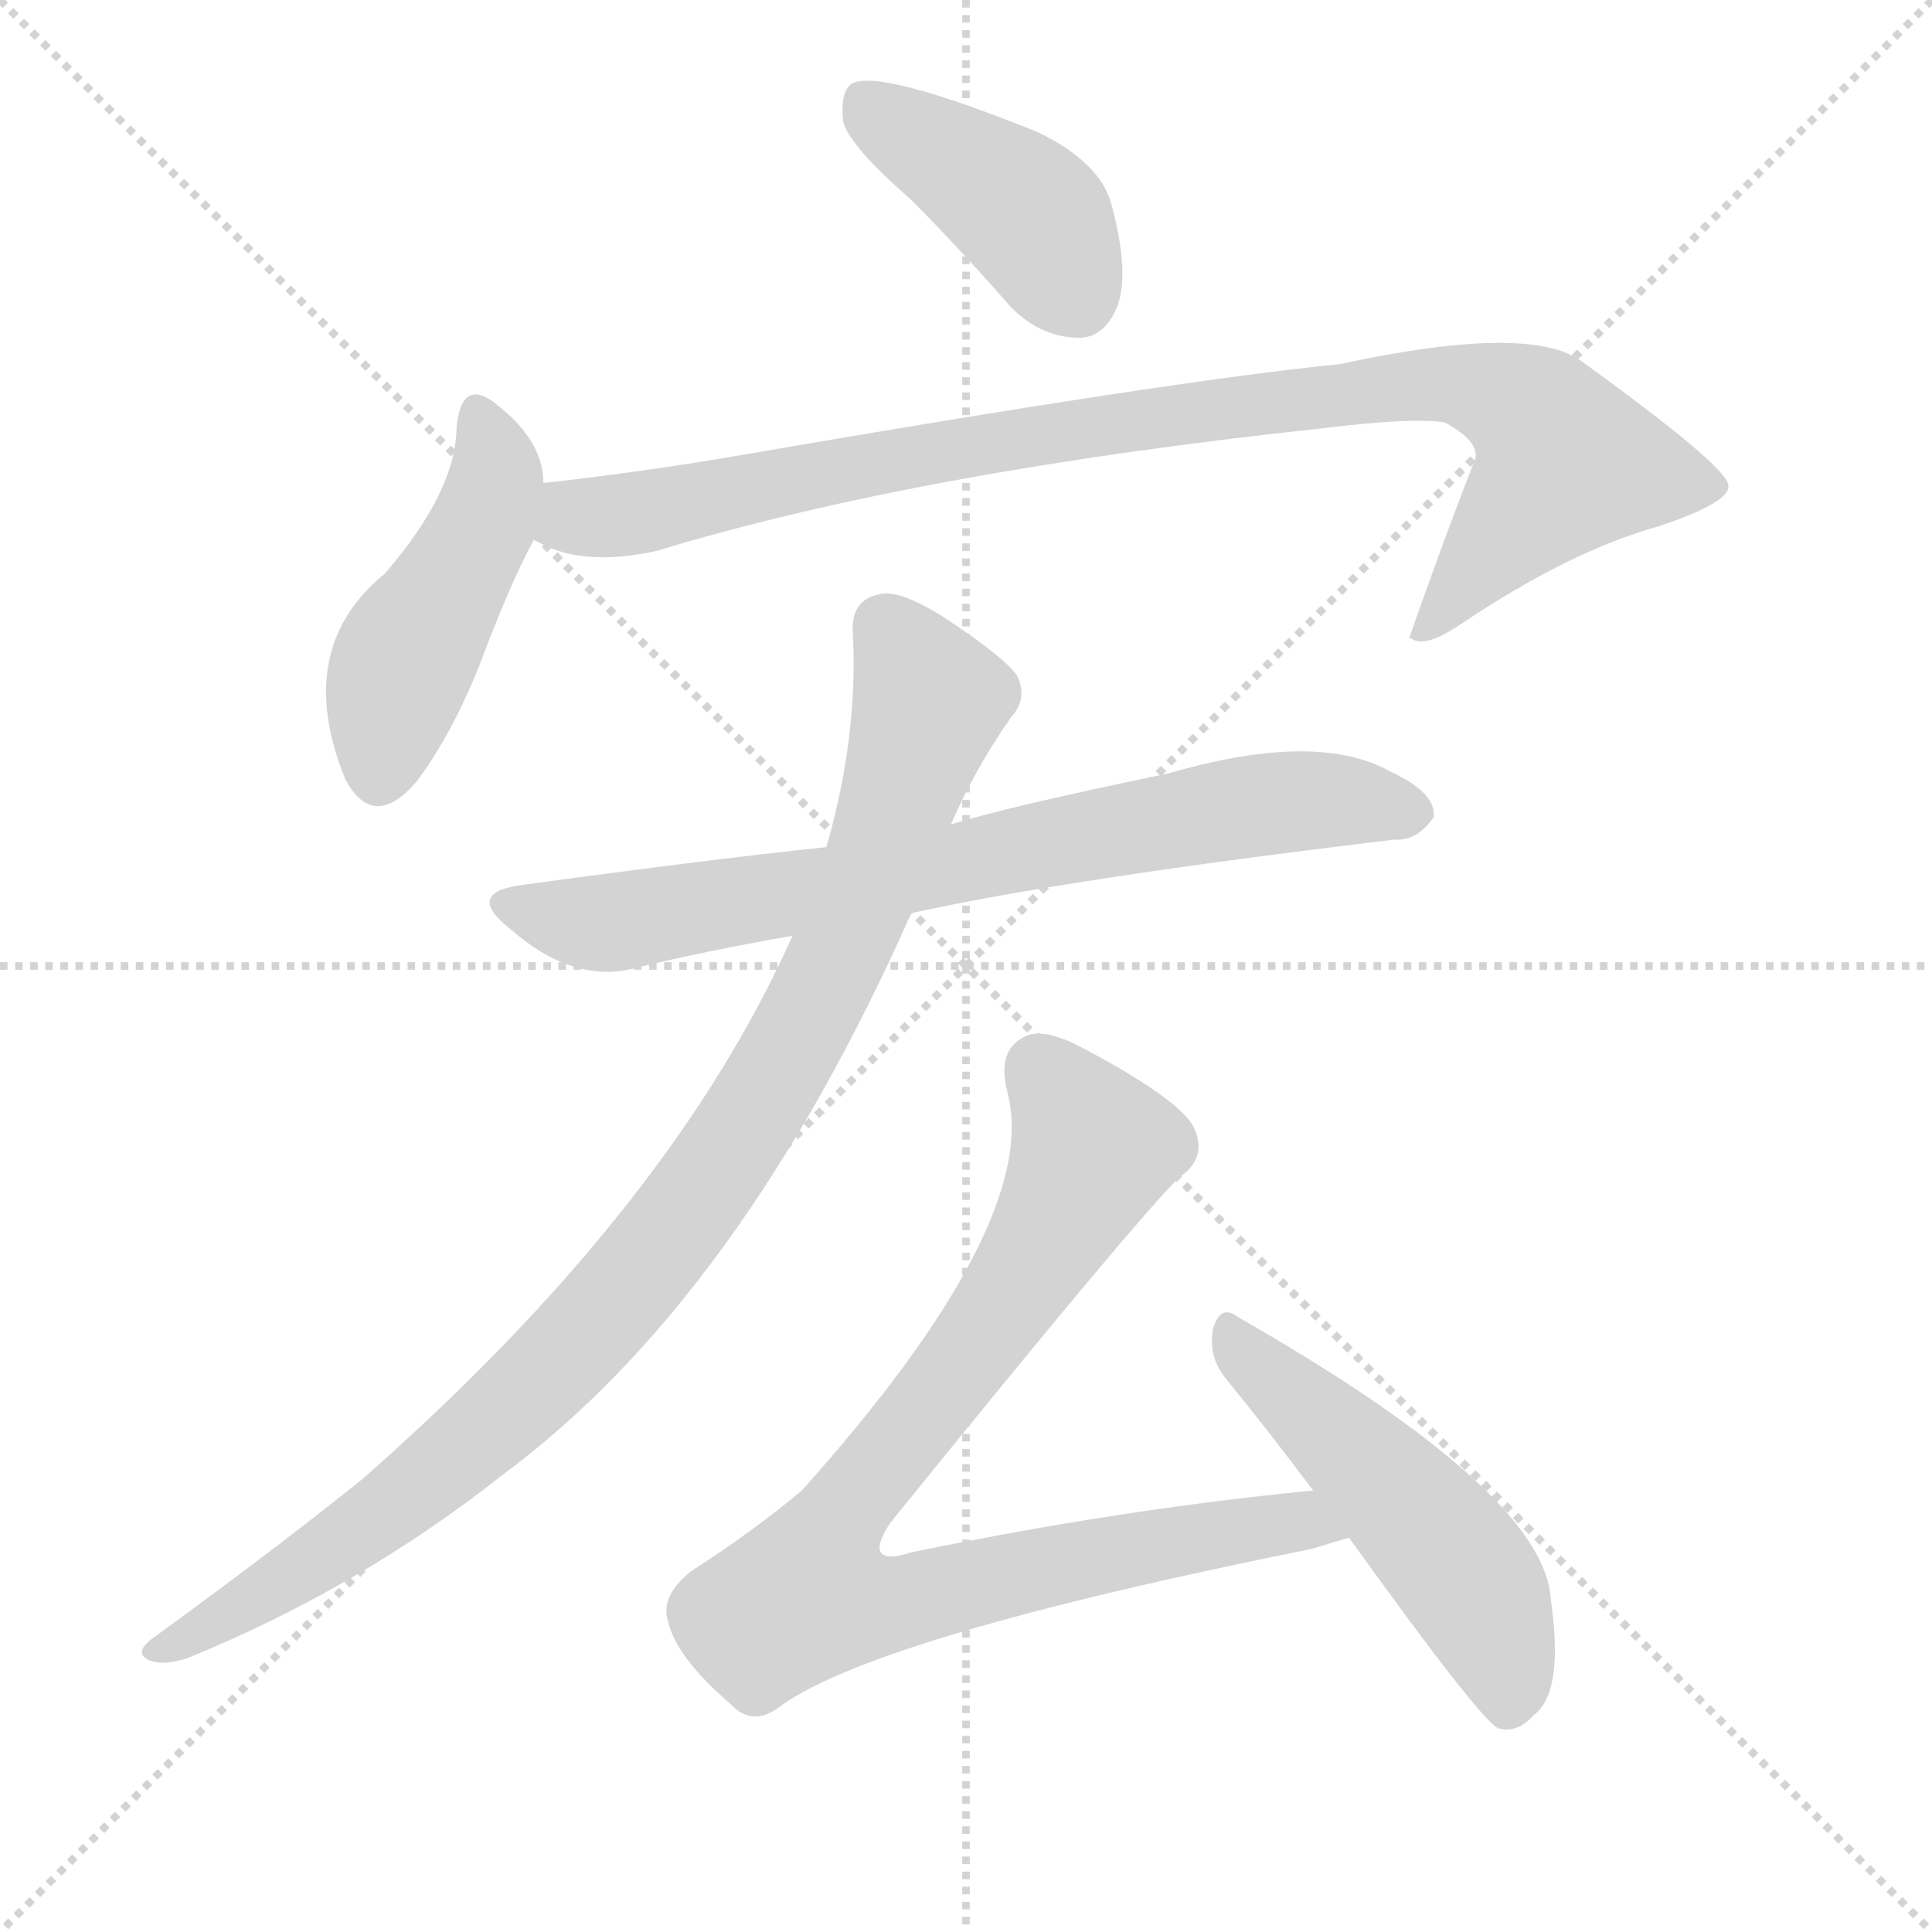
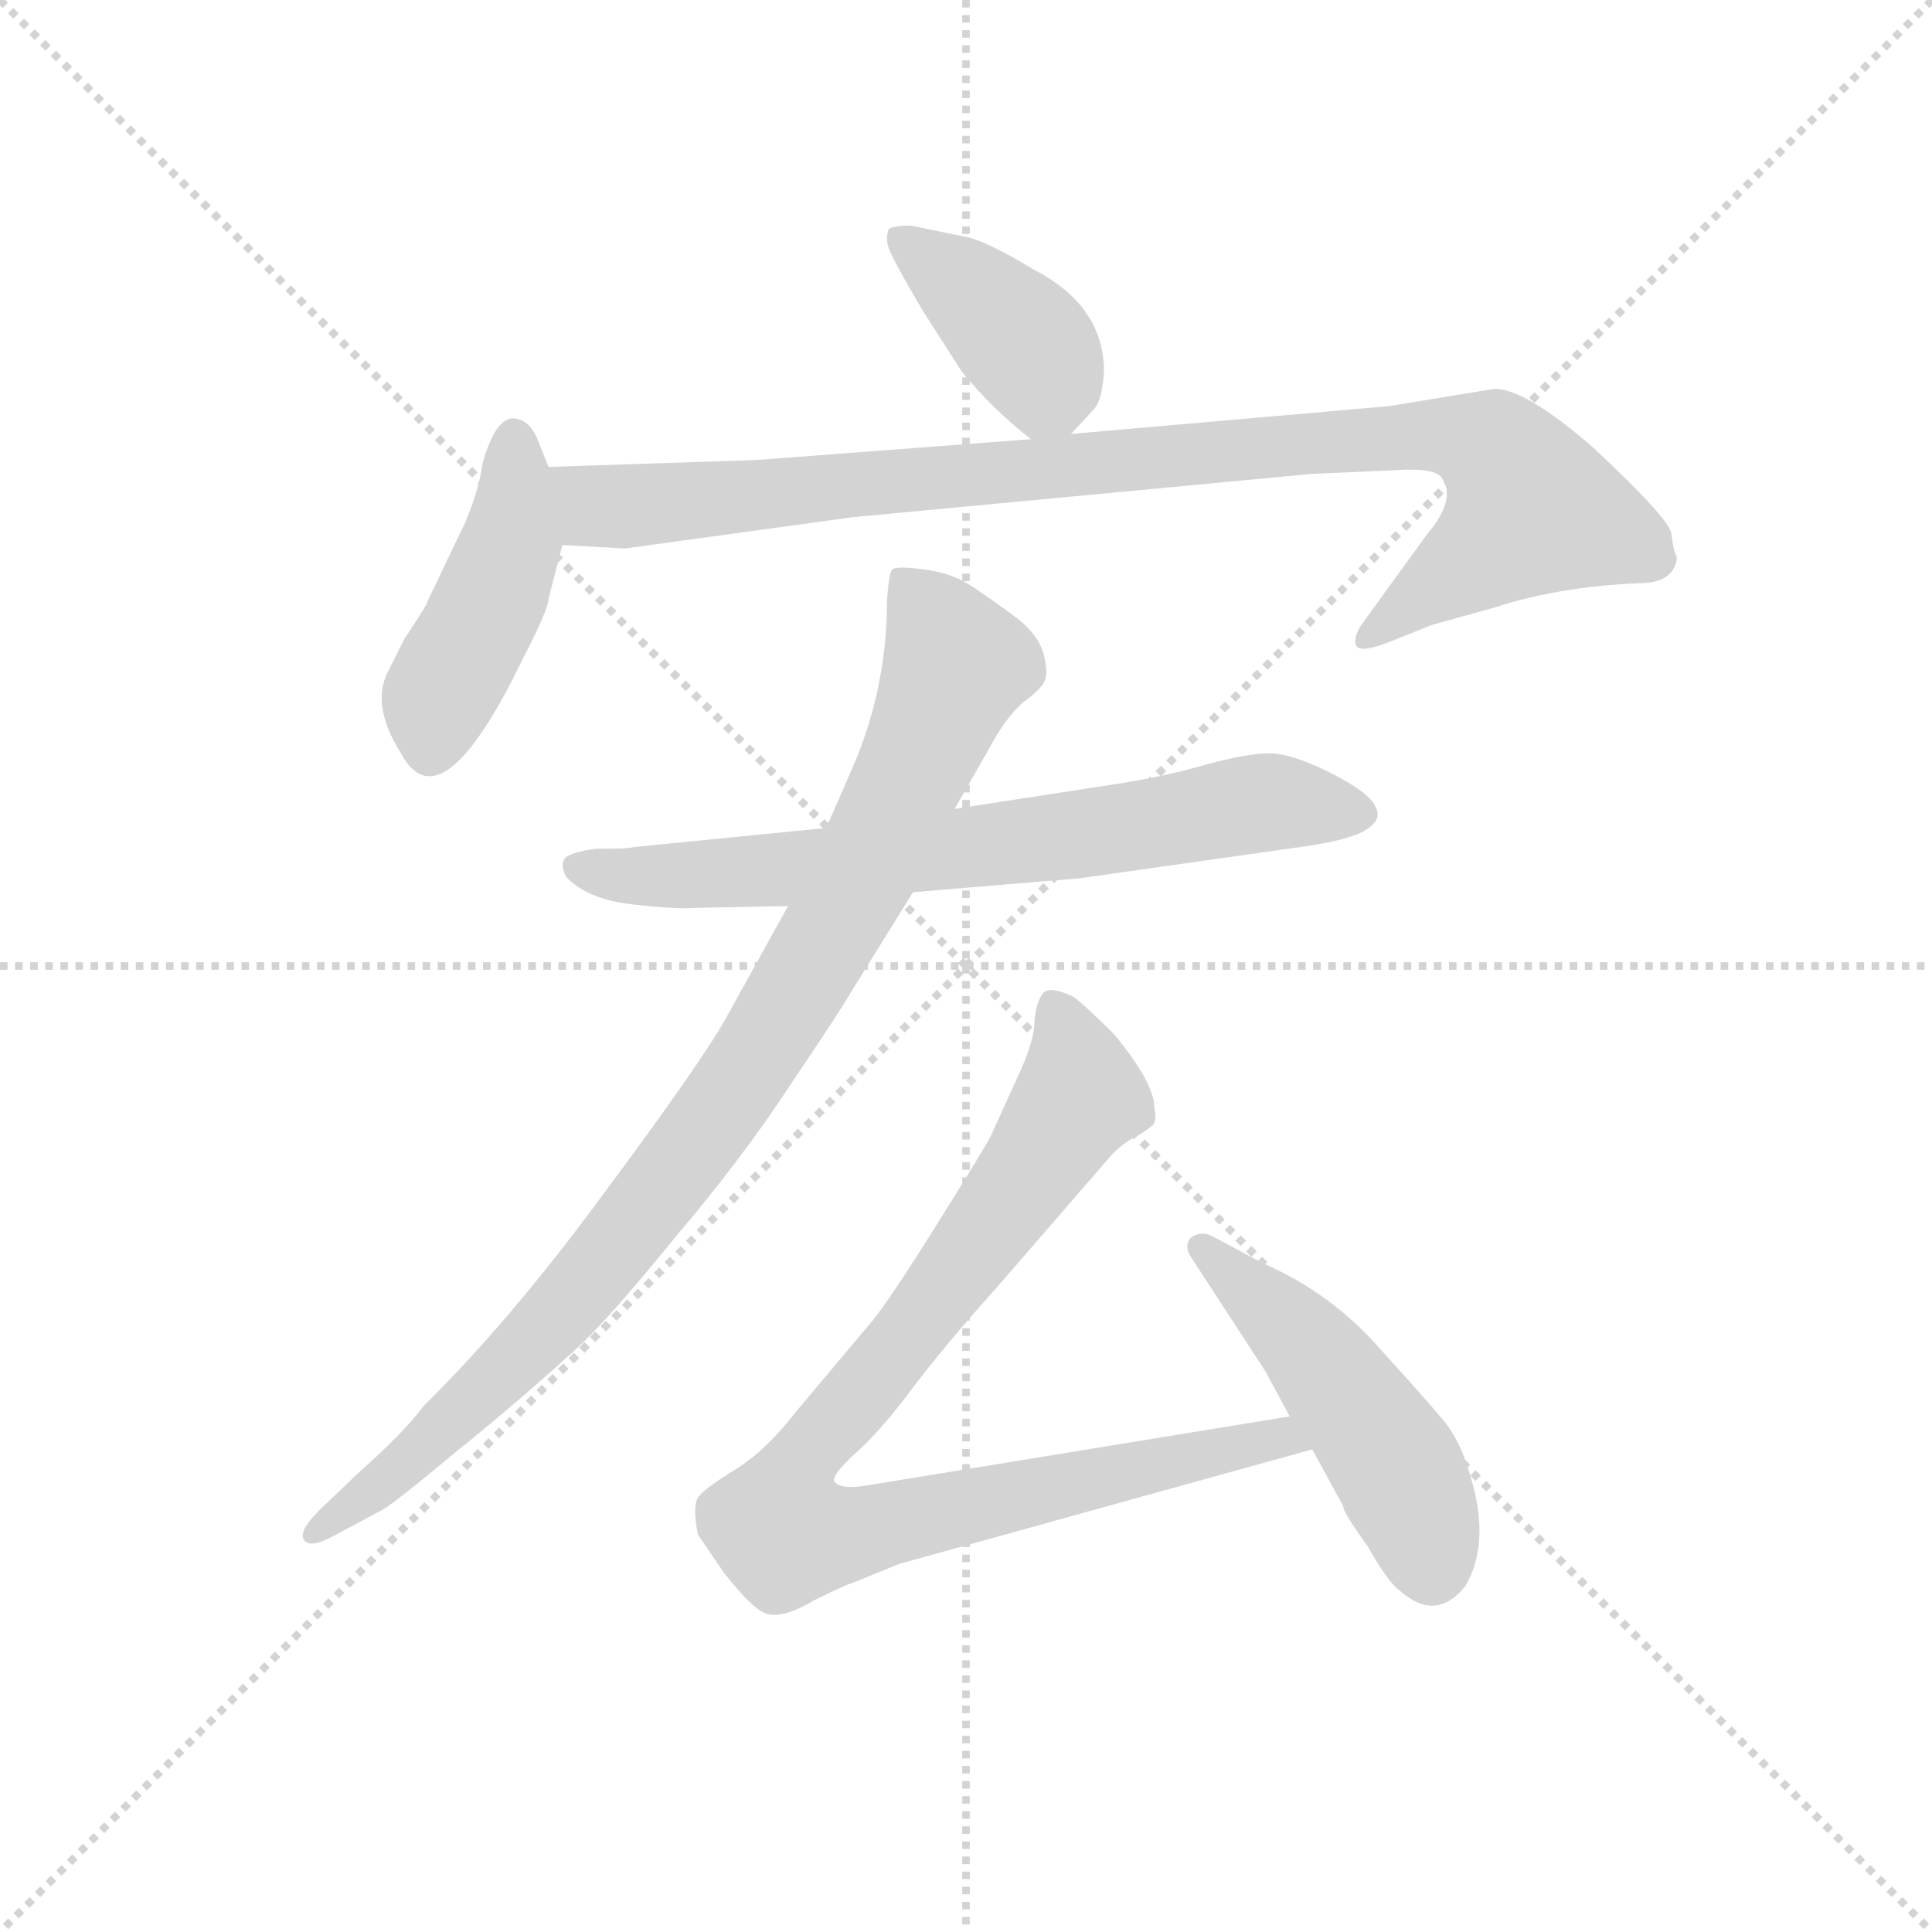
<svg xmlns="http://www.w3.org/2000/svg" version="1.1" viewBox="0 0 1024 1024">
  <g stroke="lightgray" stroke-dasharray="1,1" stroke-width="1" transform="scale(4, 4)">
    <line x1="0" y1="0" x2="256" y2="256" />
    <line x1="256" y1="0" x2="0" y2="256" />
    <line x1="128" y1="0" x2="128" y2="256" />
    <line x1="0" y1="128" x2="256" y2="128" />
  </g>
-   <g transform="scale(1, -1) translate(0, -900)">
+   <g transform="scale(0.92, -0.92) translate(60, -830)">
    <style type="text/css">
      
        @keyframes keyframes0 {
          from {
            stroke: blue;
-             stroke-dashoffset: 414;
-             stroke-width: 128;
-           }
-           57% {
+             stroke-dashoffset: 393;
+             stroke-width: 128;
+           }
+           56% {
            animation-timing-function: step-end;
            stroke: blue;
            stroke-dashoffset: 0;
            stroke-width: 128;
          }
          to {
            stroke: black;
            stroke-width: 1024;
          }
        }
        #make-me-a-hanzi-animation-0 {
-           animation: keyframes0 0.587s both;
+           animation: keyframes0 0.57s both;
          animation-delay: 0s;
          animation-timing-function: linear;
        }
      
        @keyframes keyframes1 {
          from {
            stroke: blue;
-             stroke-dashoffset: 460;
-             stroke-width: 128;
-           }
-           60% {
+             stroke-dashoffset: 445;
+             stroke-width: 128;
+           }
+           59% {
            animation-timing-function: step-end;
            stroke: blue;
            stroke-dashoffset: 0;
            stroke-width: 128;
          }
          to {
            stroke: black;
            stroke-width: 1024;
          }
        }
        #make-me-a-hanzi-animation-1 {
-           animation: keyframes1 0.624s both;
-           animation-delay: 0.587s;
+           animation: keyframes1 0.612s both;
+           animation-delay: 0.57s;
          animation-timing-function: linear;
        }
      
        @keyframes keyframes2 {
          from {
            stroke: blue;
-             stroke-dashoffset: 936;
+             stroke-dashoffset: 963;
+             stroke-width: 128;
+           }
+           76% {
+             animation-timing-function: step-end;
+             stroke: blue;
+             stroke-dashoffset: 0;
+             stroke-width: 128;
+           }
+           to {
+             stroke: black;
+             stroke-width: 1024;
+           }
+         }
+         #make-me-a-hanzi-animation-2 {
+           animation: keyframes2 1.034s both;
+           animation-delay: 1.182s;
+           animation-timing-function: linear;
+         }
+       
+         @keyframes keyframes3 {
+           from {
+             stroke: blue;
+             stroke-dashoffset: 709;
+             stroke-width: 128;
+           }
+           70% {
+             animation-timing-function: step-end;
+             stroke: blue;
+             stroke-dashoffset: 0;
+             stroke-width: 128;
+           }
+           to {
+             stroke: black;
+             stroke-width: 1024;
+           }
+         }
+         #make-me-a-hanzi-animation-3 {
+           animation: keyframes3 0.827s both;
+           animation-delay: 2.216s;
+           animation-timing-function: linear;
+         }
+       
+         @keyframes keyframes4 {
+           from {
+             stroke: blue;
+             stroke-dashoffset: 947;
+             stroke-width: 128;
+           }
+           76% {
+             animation-timing-function: step-end;
+             stroke: blue;
+             stroke-dashoffset: 0;
+             stroke-width: 128;
+           }
+           to {
+             stroke: black;
+             stroke-width: 1024;
+           }
+         }
+         #make-me-a-hanzi-animation-4 {
+           animation: keyframes4 1.021s both;
+           animation-delay: 3.043s;
+           animation-timing-function: linear;
+         }
+       
+         @keyframes keyframes5 {
+           from {
+             stroke: blue;
+             stroke-dashoffset: 926;
            stroke-width: 128;
          }
          75% {
            animation-timing-function: step-end;
            stroke: blue;
            stroke-dashoffset: 0;
            stroke-width: 128;
          }
          to {
            stroke: black;
            stroke-width: 1024;
          }
        }
-         #make-me-a-hanzi-animation-2 {
-           animation: keyframes2 1.012s both;
-           animation-delay: 1.211s;
-           animation-timing-function: linear;
-         }
-       
-         @keyframes keyframes3 {
-           from {
-             stroke: blue;
-             stroke-dashoffset: 740;
-             stroke-width: 128;
-           }
-           71% {
-             animation-timing-function: step-end;
-             stroke: blue;
-             stroke-dashoffset: 0;
-             stroke-width: 128;
-           }
-           to {
-             stroke: black;
-             stroke-width: 1024;
-           }
-         }
-         #make-me-a-hanzi-animation-3 {
-           animation: keyframes3 0.852s both;
-           animation-delay: 2.223s;
-           animation-timing-function: linear;
-         }
-       
-         @keyframes keyframes4 {
-           from {
-             stroke: blue;
-             stroke-dashoffset: 971;
-             stroke-width: 128;
-           }
-           76% {
-             animation-timing-function: step-end;
-             stroke: blue;
-             stroke-dashoffset: 0;
-             stroke-width: 128;
-           }
-           to {
-             stroke: black;
-             stroke-width: 1024;
-           }
-         }
-         #make-me-a-hanzi-animation-4 {
-           animation: keyframes4 1.04s both;
-           animation-delay: 3.075s;
-           animation-timing-function: linear;
-         }
-       
-         @keyframes keyframes5 {
-           from {
-             stroke: blue;
-             stroke-dashoffset: 875;
-             stroke-width: 128;
-           }
-           74% {
-             animation-timing-function: step-end;
-             stroke: blue;
-             stroke-dashoffset: 0;
-             stroke-width: 128;
-           }
-           to {
-             stroke: black;
-             stroke-width: 1024;
-           }
-         }
        #make-me-a-hanzi-animation-5 {
-           animation: keyframes5 0.962s both;
-           animation-delay: 4.115s;
+           animation: keyframes5 1.004s both;
+           animation-delay: 4.063s;
          animation-timing-function: linear;
        }
      
        @keyframes keyframes6 {
          from {
            stroke: blue;
-             stroke-dashoffset: 507;
-             stroke-width: 128;
-           }
-           62% {
+             stroke-dashoffset: 486;
+             stroke-width: 128;
+           }
+           61% {
            animation-timing-function: step-end;
            stroke: blue;
            stroke-dashoffset: 0;
            stroke-width: 128;
          }
          to {
            stroke: black;
            stroke-width: 1024;
          }
        }
        #make-me-a-hanzi-animation-6 {
-           animation: keyframes6 0.663s both;
-           animation-delay: 5.077s;
+           animation: keyframes6 0.646s both;
+           animation-delay: 5.067s;
          animation-timing-function: linear;
        }
      
    </style>
-     <path d="M 483 794 Q 508 769 536 737 Q 552 721 572 721 Q 585 721 592 737 Q 599 755 589 792 Q 583 814 550 830 Q 468 863 452 856 Q 445 852 447 835 Q 451 822 483 794 Z" fill="lightgray" />
-     <path d="M 288 644 Q 288 666 264 685 Q 245 701 242 674 Q 242 640 204 596 Q 155 556 183 487 Q 198 459 221 486 Q 239 510 254 547 Q 270 590 283 614 L 288 644 Z" fill="lightgray" />
-     <path d="M 283 614 Q 307 599 348 608 Q 486 650 701 673 Q 750 679 766 676 Q 784 666 782 657 Q 764 611 747 562 L 749 561 Q 756 557 774 569 Q 832 608 879 621 Q 918 634 916 643 Q 915 653 839 708 Q 812 729 710 707 Q 620 698 394 659 Q 342 650 288 644 C 258 641 255 625 283 614 Z" fill="lightgray" />
-     <path d="M 483 416 Q 564 434 739 455 Q 751 454 760 467 Q 761 480 737 491 Q 698 513 619 490 Q 532 472 504 463 L 438 451 Q 380 445 277 431 Q 246 427 270 408 Q 304 378 337 387 Q 374 396 420 404 L 483 416 Z" fill="lightgray" />
-     <path d="M 420 404 Q 356 260 192 116 Q 146 79 80 31 Q 71 24 79 20 Q 86 17 99 21 Q 190 58 266 118 Q 392 211 483 416 L 504 463 Q 517 493 536 520 Q 545 530 539 542 Q 532 552 500 573 Q 476 588 466 585 Q 451 582 452 565 Q 455 510 438 451 L 420 404 Z" fill="lightgray" />
-     <path d="M 696 110 Q 593 100 482 77 Q 470 73 467 77 Q 464 81 472 93 Q 599 250 625 276 Q 640 286 633 302 Q 626 317 573 345 Q 554 355 544 351 Q 528 344 534 321 Q 552 252 425 110 Q 400 89 366 67 Q 350 54 354 41 Q 358 22 387 -3 Q 399 -16 414 -4 Q 466 33 695 79 Q 705 82 715 85 C 744 93 726 113 696 110 Z" fill="lightgray" />
-     <path d="M 715 85 Q 784 -11 794 -16 Q 804 -19 813 -9 Q 829 3 822 52 Q 819 109 656 202 Q 647 209 643 196 Q 640 181 650 169 Q 672 142 696 110 L 715 85 Z" fill="lightgray" />
+     <path d="M 557 580 L 570 594 Q 575 599 576 616 Q 576 654 535 675 Q 512 689 499 693 L 465 700 Q 454 700 452 698 Q 450 693 452 687 Q 454 681 471 652 L 494 616 Q 512 594 534 577 C 546 568 546 568 557 580 Z" fill="lightgray" />
+     <path d="M 256 561 L 250 576 Q 245 589 235 589 Q 225 588 218 563 Q 216 548 208 529 L 186 483 Q 187 483 173 462 L 163 442 Q 154 423 171 396 Q 194 353 241 450 Q 256 479 256 485 L 264 516 L 256 561 Z" fill="lightgray" />
+     <path d="M 858 572 Q 819 606 801 606 L 740 596 L 557 580 L 534 577 L 376 565 L 256 561 C 226 560 234 518 264 516 L 300 514 L 431 532 L 696 557 L 742 559 Q 768 561 771 554 Q 779 542 762 522 L 725 471 Q 720 464 721 459 Q 722 453 740 460 L 765 470 L 801 480 Q 838 492 884 494 Q 904 494 906 508 L 906 509 Q 904 513 903 522 Q 903 530 858 572 Z" fill="lightgray" />
+     <path d="M 342 307 L 394 308 L 466 316 L 562 324 L 689 342 Q 718 346 727 352 Q 737 358 732 366 Q 728 374 706 385 Q 684 396 671 396 Q 658 396 633 389 Q 608 382 581 378 L 490 364 L 416 353 L 305 342 Q 303 341 283 341 Q 268 339 265 335 Q 263 331 266 325 Q 278 312 304 309 Q 330 306 342 307 Z" fill="lightgray" />
+     <path d="M 394 308 L 358 243 Q 344 218 289 144 Q 234 69 184 20 Q 174 6 146 -19 L 124 -40 Q 112 -52 115 -57 Q 118 -62 130 -56 L 160 -40 Q 166 -37 202 -7 Q 238 22 271 52 Q 289 68 328 116 Q 368 163 396 206 Q 425 249 430 258 L 466 316 L 490 364 L 510 399 Q 519 416 529 425 Q 540 433 542 438 Q 544 443 541 454 Q 538 464 527 473 Q 507 488 497 494 Q 487 500 472 502 Q 457 504 454 502 Q 452 499 451 484 Q 451 436 433 392 L 416 353 L 394 308 Z" fill="lightgray" />
+     <path d="M 458 -71 L 696 -5 C 725 3 713 19 683 14 L 438 -26 Q 425 -28 421 -24 Q 418 -21 432 -8 Q 447 5 467 32 Q 487 58 514 88 L 579 163 Q 584 169 592 174 Q 600 178 603 181 Q 607 183 605 192 Q 605 206 582 234 Q 565 251 558 256 Q 545 262 541 258 Q 537 253 536 242 Q 536 230 526 209 L 511 176 Q 510 173 480 125 Q 450 77 440 66 L 398 16 Q 381 -6 363 -17 Q 345 -28 342 -33 Q 339 -38 342 -54 L 357 -76 Q 375 -99 383 -100 Q 392 -102 409 -92 Q 427 -83 431 -82 L 458 -71 Z" fill="lightgray" />
+     <path d="M 696 -5 L 714 -38 Q 713 -40 728 -61 Q 740 -82 746 -86 Q 767 -105 784 -84 Q 799 -59 787 -20 Q 782 -2 773 10 Q 764 21 735 53 Q 707 85 668 102 L 638 118 Q 632 121 626 117 Q 622 112 626 106 L 669 40 L 683 14 L 696 -5 Z" fill="lightgray" />
    <clipPath id="make-me-a-hanzi-clip-0">
-       <path d="M 483 794 Q 508 769 536 737 Q 552 721 572 721 Q 585 721 592 737 Q 599 755 589 792 Q 583 814 550 830 Q 468 863 452 856 Q 445 852 447 835 Q 451 822 483 794 Z" />
-     </clipPath>
-     <path clip-path="url(#make-me-a-hanzi-clip-0)" d="M 457 848 L 546 786 L 571 743" fill="none" id="make-me-a-hanzi-animation-0" stroke-dasharray="286 572" stroke-linecap="round" />
+       <path d="M 557 580 L 570 594 Q 575 599 576 616 Q 576 654 535 675 Q 512 689 499 693 L 465 700 Q 454 700 452 698 Q 450 693 452 687 Q 454 681 471 652 L 494 616 Q 512 594 534 577 C 546 568 546 568 557 580 Z" />
+     </clipPath>
+     <path clip-path="url(#make-me-a-hanzi-clip-0)" d="M 460 693 L 534 628 L 543 613 L 538 593" fill="none" id="make-me-a-hanzi-animation-0" stroke-dasharray="265 530" stroke-linecap="round" />
    <clipPath id="make-me-a-hanzi-clip-1">
-       <path d="M 288 644 Q 288 666 264 685 Q 245 701 242 674 Q 242 640 204 596 Q 155 556 183 487 Q 198 459 221 486 Q 239 510 254 547 Q 270 590 283 614 L 288 644 Z" />
-     </clipPath>
-     <path clip-path="url(#make-me-a-hanzi-clip-1)" d="M 253 679 L 263 654 L 258 626 L 213 549 L 201 491" fill="none" id="make-me-a-hanzi-animation-1" stroke-dasharray="332 664" stroke-linecap="round" />
+       <path d="M 256 561 L 250 576 Q 245 589 235 589 Q 225 588 218 563 Q 216 548 208 529 L 186 483 Q 187 483 173 462 L 163 442 Q 154 423 171 396 Q 194 353 241 450 Q 256 479 256 485 L 264 516 L 256 561 Z" />
+     </clipPath>
+     <path clip-path="url(#make-me-a-hanzi-clip-1)" d="M 236 578 L 235 518 L 192 426 L 188 399" fill="none" id="make-me-a-hanzi-animation-1" stroke-dasharray="317 634" stroke-linecap="round" />
    <clipPath id="make-me-a-hanzi-clip-2">
-       <path d="M 283 614 Q 307 599 348 608 Q 486 650 701 673 Q 750 679 766 676 Q 784 666 782 657 Q 764 611 747 562 L 749 561 Q 756 557 774 569 Q 832 608 879 621 Q 918 634 916 643 Q 915 653 839 708 Q 812 729 710 707 Q 620 698 394 659 Q 342 650 288 644 C 258 641 255 625 283 614 Z" />
-     </clipPath>
-     <path clip-path="url(#make-me-a-hanzi-clip-2)" d="M 292 620 L 529 667 L 744 696 L 779 695 L 815 678 L 830 654 L 763 572 L 751 568" fill="none" id="make-me-a-hanzi-animation-2" stroke-dasharray="808 1616" stroke-linecap="round" />
+       <path d="M 858 572 Q 819 606 801 606 L 740 596 L 557 580 L 534 577 L 376 565 L 256 561 C 226 560 234 518 264 516 L 300 514 L 431 532 L 696 557 L 742 559 Q 768 561 771 554 Q 779 542 762 522 L 725 471 Q 720 464 721 459 Q 722 453 740 460 L 765 470 L 801 480 Q 838 492 884 494 Q 904 494 906 508 L 906 509 Q 904 513 903 522 Q 903 530 858 572 Z" />
+     </clipPath>
+     <path clip-path="url(#make-me-a-hanzi-clip-2)" d="M 264 555 L 284 538 L 304 538 L 766 580 L 801 571 L 823 537 L 727 464" fill="none" id="make-me-a-hanzi-animation-2" stroke-dasharray="835 1670" stroke-linecap="round" />
    <clipPath id="make-me-a-hanzi-clip-3">
-       <path d="M 483 416 Q 564 434 739 455 Q 751 454 760 467 Q 761 480 737 491 Q 698 513 619 490 Q 532 472 504 463 L 438 451 Q 380 445 277 431 Q 246 427 270 408 Q 304 378 337 387 Q 374 396 420 404 L 483 416 Z" />
-     </clipPath>
-     <path clip-path="url(#make-me-a-hanzi-clip-3)" d="M 272 420 L 319 411 L 682 475 L 749 469" fill="none" id="make-me-a-hanzi-animation-3" stroke-dasharray="612 1224" stroke-linecap="round" />
+       <path d="M 342 307 L 394 308 L 466 316 L 562 324 L 689 342 Q 718 346 727 352 Q 737 358 732 366 Q 728 374 706 385 Q 684 396 671 396 Q 658 396 633 389 Q 608 382 581 378 L 490 364 L 416 353 L 305 342 Q 303 341 283 341 Q 268 339 265 335 Q 263 331 266 325 Q 278 312 304 309 Q 330 306 342 307 Z" />
+     </clipPath>
+     <path clip-path="url(#make-me-a-hanzi-clip-3)" d="M 272 331 L 299 325 L 387 328 L 668 368 L 721 362" fill="none" id="make-me-a-hanzi-animation-3" stroke-dasharray="581 1162" stroke-linecap="round" />
    <clipPath id="make-me-a-hanzi-clip-4">
-       <path d="M 420 404 Q 356 260 192 116 Q 146 79 80 31 Q 71 24 79 20 Q 86 17 99 21 Q 190 58 266 118 Q 392 211 483 416 L 504 463 Q 517 493 536 520 Q 545 530 539 542 Q 532 552 500 573 Q 476 588 466 585 Q 451 582 452 565 Q 455 510 438 451 L 420 404 Z" />
-     </clipPath>
-     <path clip-path="url(#make-me-a-hanzi-clip-4)" d="M 468 568 L 488 540 L 492 524 L 441 386 L 375 273 L 303 185 L 246 132 L 151 63 L 84 25" fill="none" id="make-me-a-hanzi-animation-4" stroke-dasharray="843 1686" stroke-linecap="round" />
+       <path d="M 394 308 L 358 243 Q 344 218 289 144 Q 234 69 184 20 Q 174 6 146 -19 L 124 -40 Q 112 -52 115 -57 Q 118 -62 130 -56 L 160 -40 Q 166 -37 202 -7 Q 238 22 271 52 Q 289 68 328 116 Q 368 163 396 206 Q 425 249 430 258 L 466 316 L 490 364 L 510 399 Q 519 416 529 425 Q 540 433 542 438 Q 544 443 541 454 Q 538 464 527 473 Q 507 488 497 494 Q 487 500 472 502 Q 457 504 454 502 Q 452 499 451 484 Q 451 436 433 392 L 416 353 L 394 308 Z" />
+     </clipPath>
+     <path clip-path="url(#make-me-a-hanzi-clip-4)" d="M 458 498 L 491 447 L 441 334 L 382 230 L 266 77 L 172 -15 L 122 -54" fill="none" id="make-me-a-hanzi-animation-4" stroke-dasharray="819 1638" stroke-linecap="round" />
    <clipPath id="make-me-a-hanzi-clip-5">
-       <path d="M 696 110 Q 593 100 482 77 Q 470 73 467 77 Q 464 81 472 93 Q 599 250 625 276 Q 640 286 633 302 Q 626 317 573 345 Q 554 355 544 351 Q 528 344 534 321 Q 552 252 425 110 Q 400 89 366 67 Q 350 54 354 41 Q 358 22 387 -3 Q 399 -16 414 -4 Q 466 33 695 79 Q 705 82 715 85 C 744 93 726 113 696 110 Z" />
-     </clipPath>
-     <path clip-path="url(#make-me-a-hanzi-clip-5)" d="M 551 334 L 579 291 L 576 284 L 520 191 L 450 105 L 428 54 L 461 49 L 646 88 L 689 94 L 708 90" fill="none" id="make-me-a-hanzi-animation-5" stroke-dasharray="747 1494" stroke-linecap="round" />
+       <path d="M 458 -71 L 696 -5 C 725 3 713 19 683 14 L 438 -26 Q 425 -28 421 -24 Q 418 -21 432 -8 Q 447 5 467 32 Q 487 58 514 88 L 579 163 Q 584 169 592 174 Q 600 178 603 181 Q 607 183 605 192 Q 605 206 582 234 Q 565 251 558 256 Q 545 262 541 258 Q 537 253 536 242 Q 536 230 526 209 L 511 176 Q 510 173 480 125 Q 450 77 440 66 L 398 16 Q 381 -6 363 -17 Q 345 -28 342 -33 Q 339 -38 342 -54 L 357 -76 Q 375 -99 383 -100 Q 392 -102 409 -92 Q 427 -83 431 -82 L 458 -71 Z" />
+     </clipPath>
+     <path clip-path="url(#make-me-a-hanzi-clip-5)" d="M 546 252 L 562 199 L 464 61 L 409 -2 L 394 -27 L 389 -49 L 392 -54 L 428 -54 L 677 3 L 688 -4" fill="none" id="make-me-a-hanzi-animation-5" stroke-dasharray="798 1596" stroke-linecap="round" />
    <clipPath id="make-me-a-hanzi-clip-6">
-       <path d="M 715 85 Q 784 -11 794 -16 Q 804 -19 813 -9 Q 829 3 822 52 Q 819 109 656 202 Q 647 209 643 196 Q 640 181 650 169 Q 672 142 696 110 L 715 85 Z" />
-     </clipPath>
-     <path clip-path="url(#make-me-a-hanzi-clip-6)" d="M 654 189 L 774 69 L 791 38 L 799 -7" fill="none" id="make-me-a-hanzi-animation-6" stroke-dasharray="379 758" stroke-linecap="round" />
+       <path d="M 696 -5 L 714 -38 Q 713 -40 728 -61 Q 740 -82 746 -86 Q 767 -105 784 -84 Q 799 -59 787 -20 Q 782 -2 773 10 Q 764 21 735 53 Q 707 85 668 102 L 638 118 Q 632 121 626 117 Q 622 112 626 106 L 669 40 L 683 14 L 696 -5 Z" />
+     </clipPath>
+     <path clip-path="url(#make-me-a-hanzi-clip-6)" d="M 633 112 L 693 55 L 730 6 L 747 -19 L 765 -72" fill="none" id="make-me-a-hanzi-animation-6" stroke-dasharray="358 716" stroke-linecap="round" />
  </g>
</svg>
